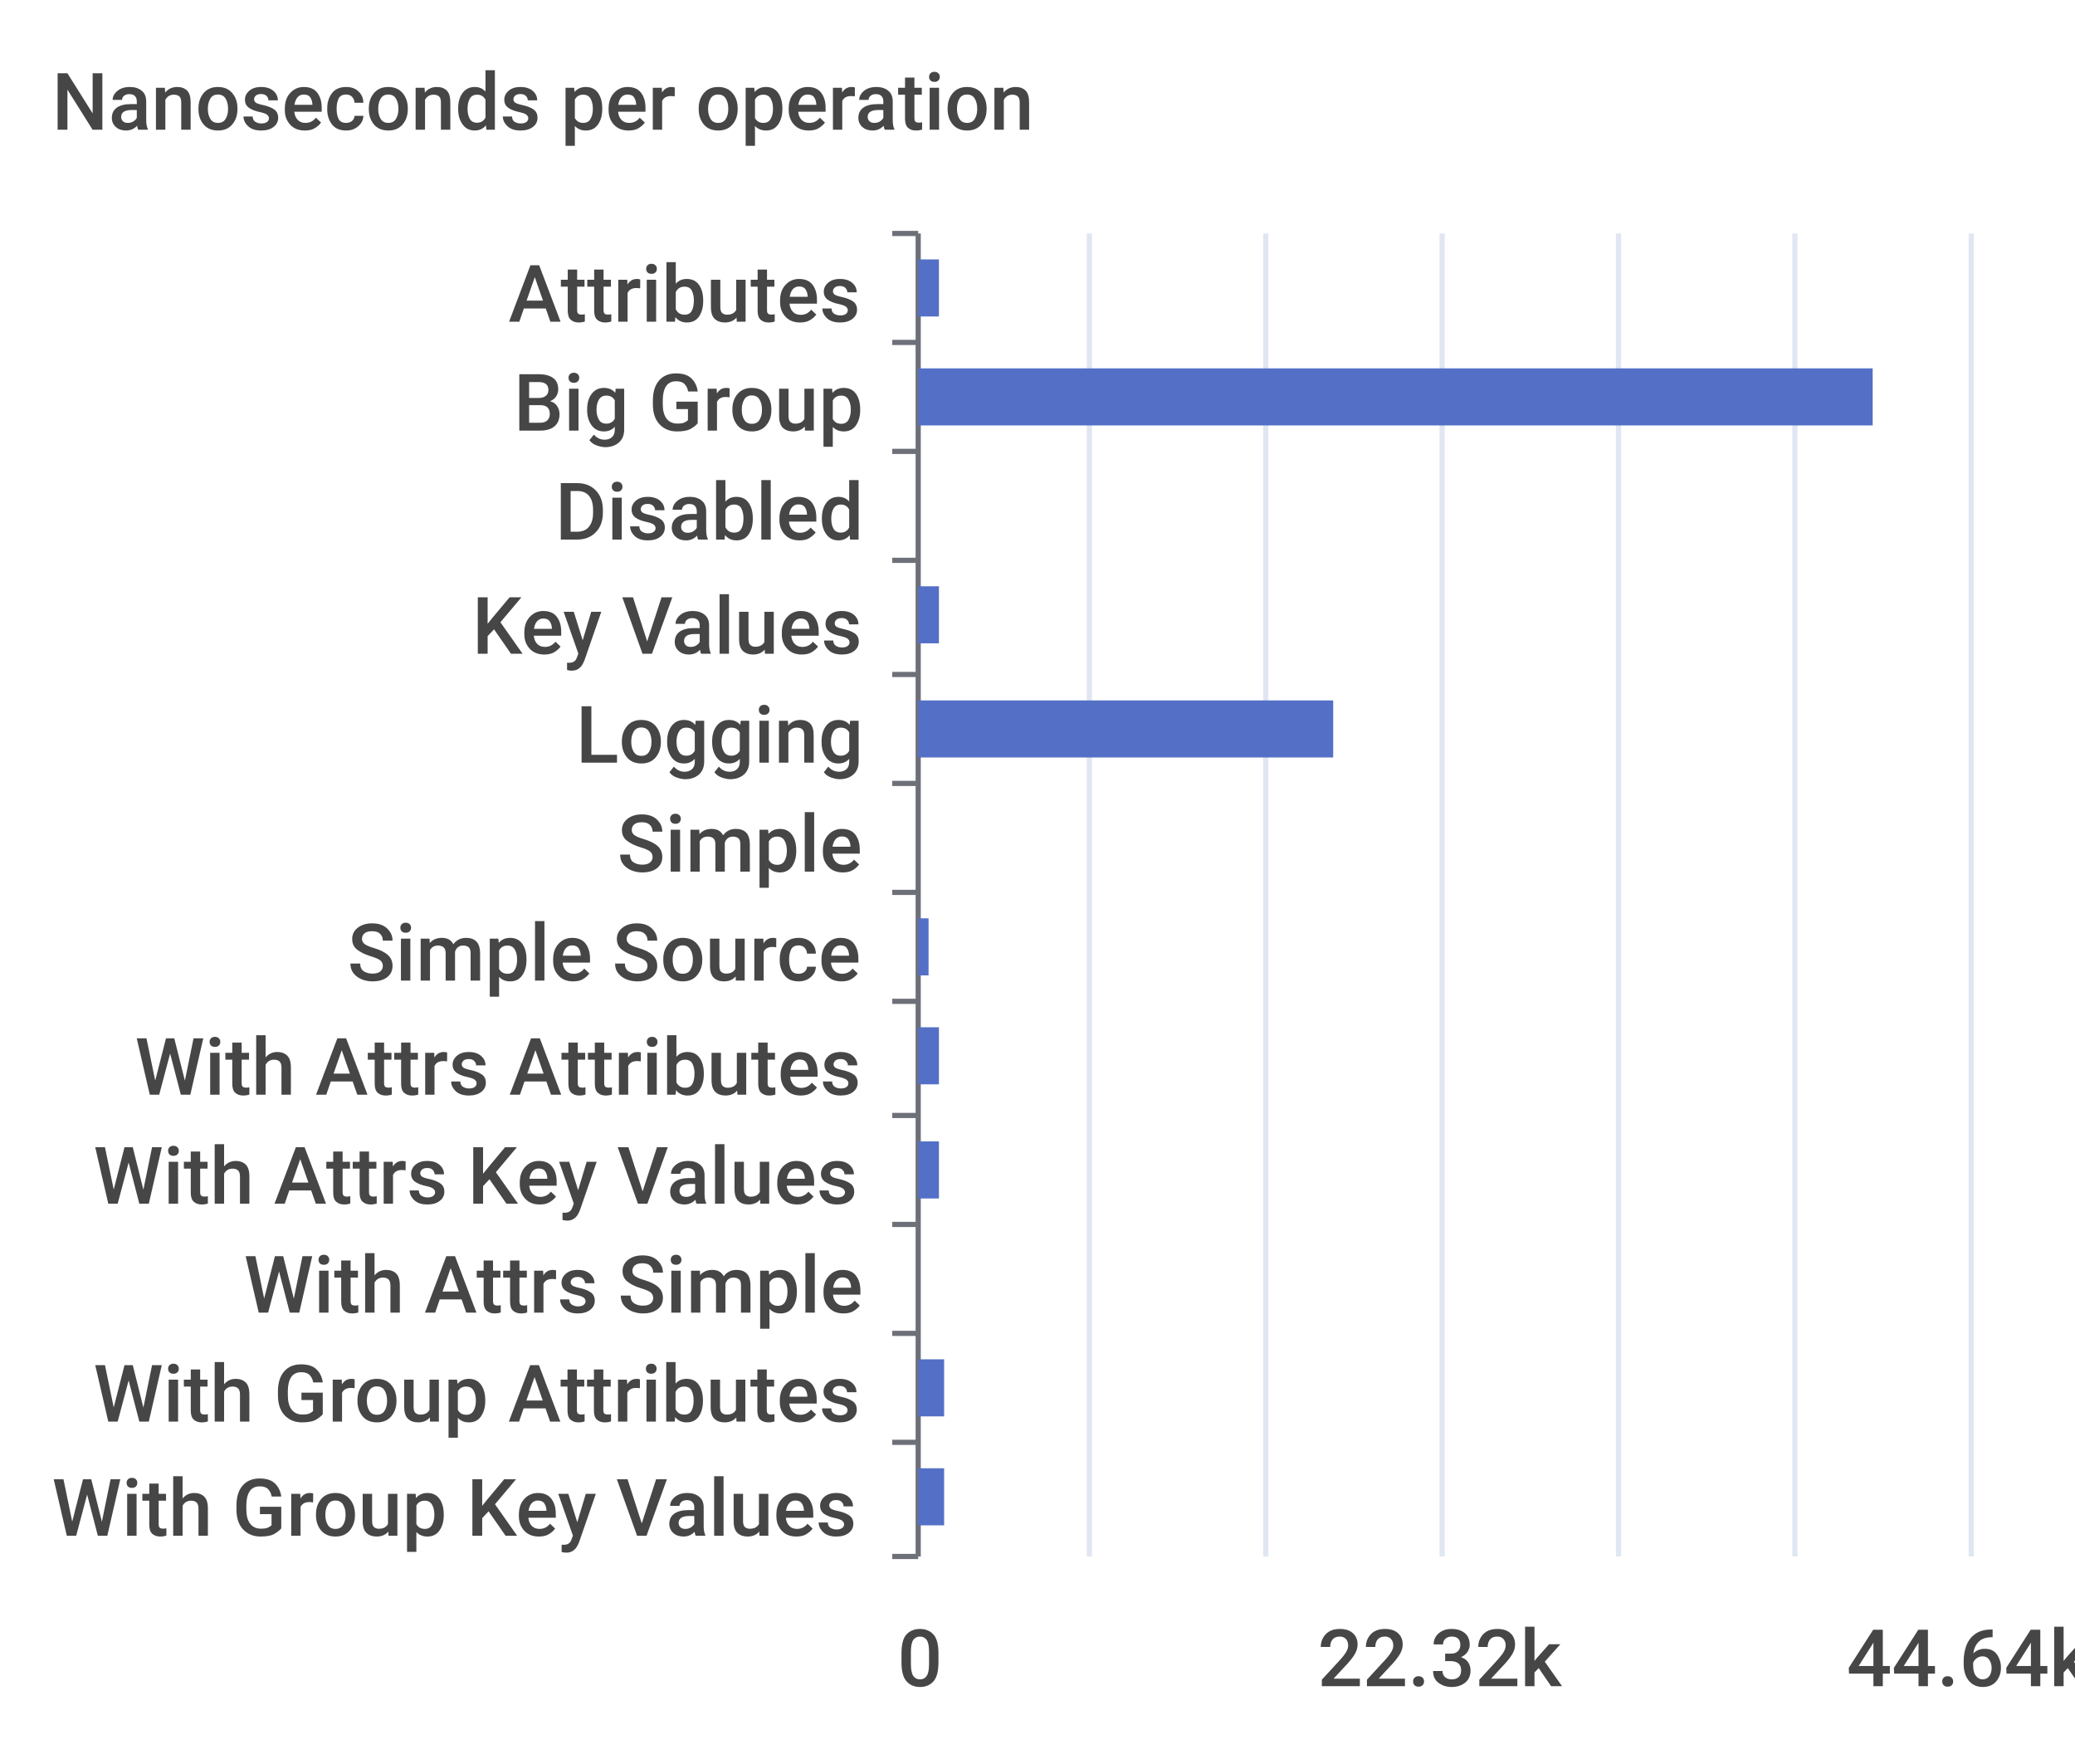
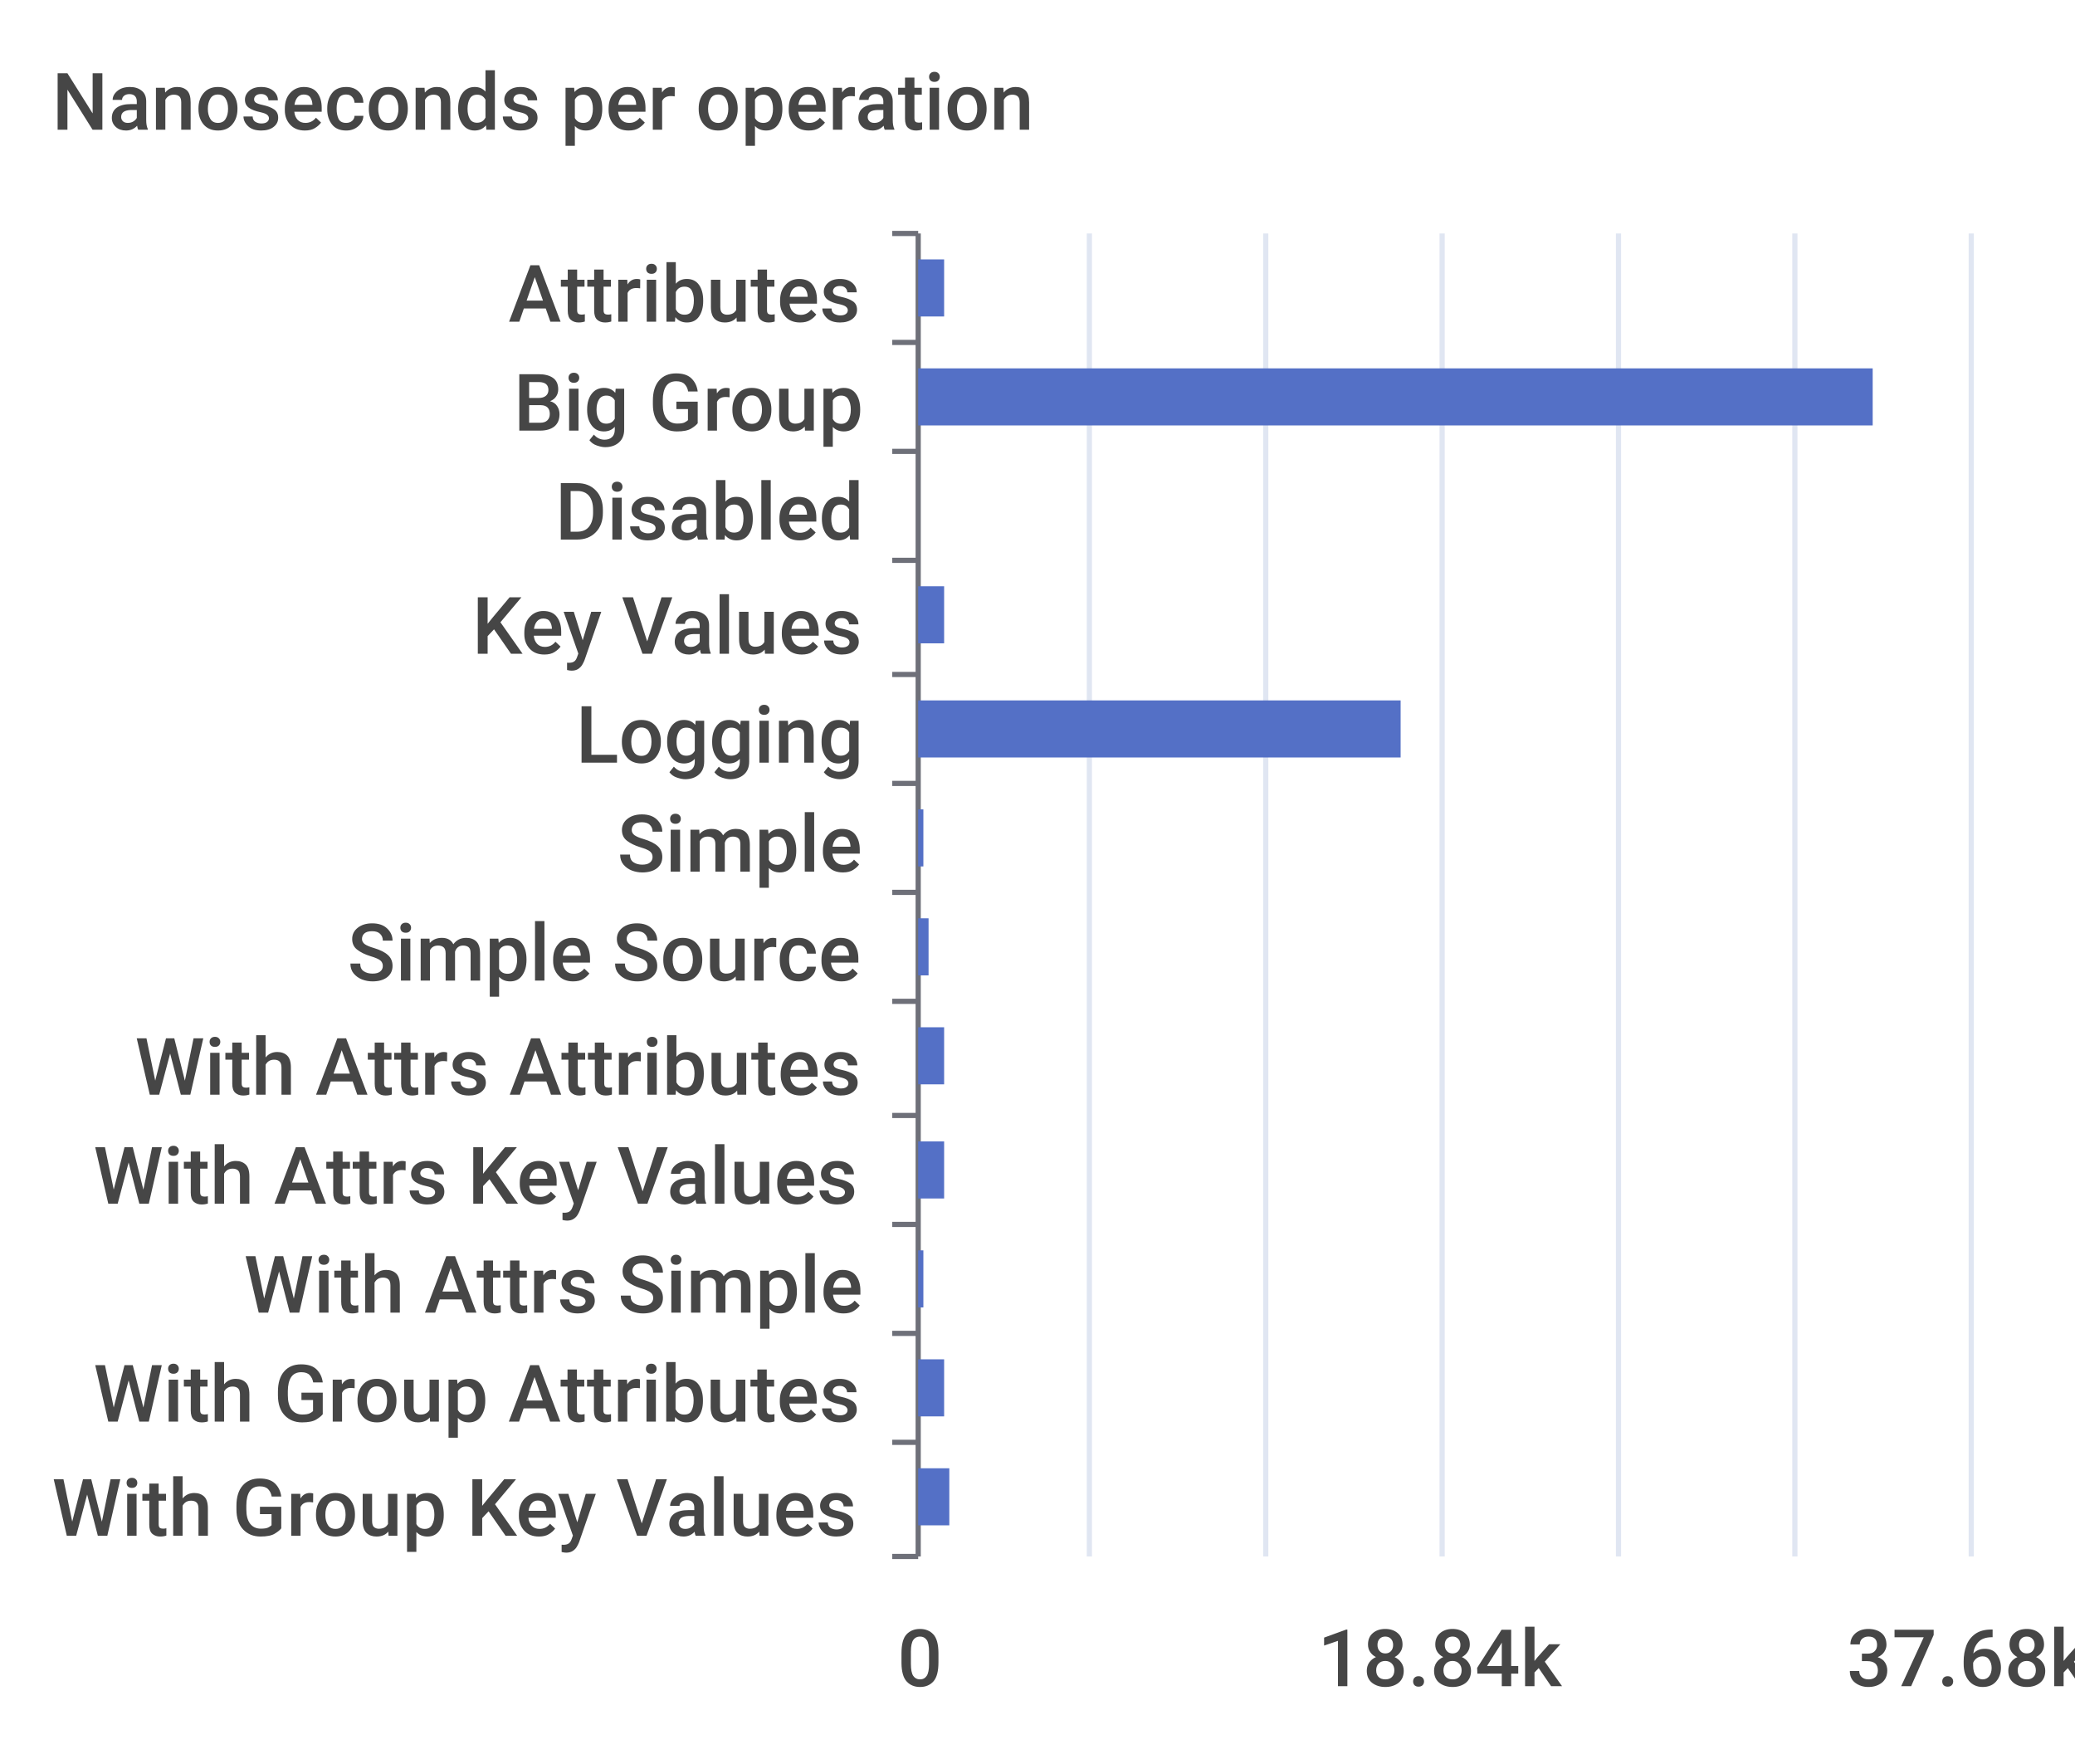
<svg xmlns="http://www.w3.org/2000/svg" width="400" height="340">\n<path d="M 0 0 L 400 0 L 400 340 L 0 340 L 0 0" style="stroke-width:0;stroke:none;fill:rgba(255,255,255,1.0)" />
  <text x="10" y="25" style="stroke-width:0;stroke:none;fill:rgba(70,70,70,1.0);font-size:15.3px;font-family:'Roboto Medium',sans-serif">Nanoseconds per operation</text>
  <path d="M 172 45 L 177 45" style="stroke-width:1;stroke:rgba(110,112,121,1.0);fill:none" />
  <path d="M 172 66 L 177 66" style="stroke-width:1;stroke:rgba(110,112,121,1.0);fill:none" />
  <path d="M 172 87 L 177 87" style="stroke-width:1;stroke:rgba(110,112,121,1.0);fill:none" />
  <path d="M 172 108 L 177 108" style="stroke-width:1;stroke:rgba(110,112,121,1.0);fill:none" />
  <path d="M 172 130 L 177 130" style="stroke-width:1;stroke:rgba(110,112,121,1.0);fill:none" />
  <path d="M 172 151 L 177 151" style="stroke-width:1;stroke:rgba(110,112,121,1.0);fill:none" />
  <path d="M 172 172 L 177 172" style="stroke-width:1;stroke:rgba(110,112,121,1.0);fill:none" />
  <path d="M 172 193 L 177 193" style="stroke-width:1;stroke:rgba(110,112,121,1.0);fill:none" />
  <path d="M 172 215 L 177 215" style="stroke-width:1;stroke:rgba(110,112,121,1.0);fill:none" />
  <path d="M 172 236 L 177 236" style="stroke-width:1;stroke:rgba(110,112,121,1.0);fill:none" />
  <path d="M 172 257 L 177 257" style="stroke-width:1;stroke:rgba(110,112,121,1.0);fill:none" />
  <path d="M 172 278 L 177 278" style="stroke-width:1;stroke:rgba(110,112,121,1.0);fill:none" />
  <path d="M 172 300 L 177 300" style="stroke-width:1;stroke:rgba(110,112,121,1.0);fill:none" />
  <path d="M 177 45 L 177 300" style="stroke-width:1;stroke:rgba(110,112,121,1.0);fill:none" />
  <text x="98" y="62" style="stroke-width:0;stroke:none;fill:rgba(70,70,70,1.0);font-size:15.3px;font-family:'Roboto Medium',sans-serif">Attributes</text>
  <text x="99" y="83" style="stroke-width:0;stroke:none;fill:rgba(70,70,70,1.0);font-size:15.3px;font-family:'Roboto Medium',sans-serif">Big Group</text>
  <text x="107" y="104" style="stroke-width:0;stroke:none;fill:rgba(70,70,70,1.0);font-size:15.3px;font-family:'Roboto Medium',sans-serif">Disabled</text>
  <text x="91" y="126" style="stroke-width:0;stroke:none;fill:rgba(70,70,70,1.0);font-size:15.3px;font-family:'Roboto Medium',sans-serif">Key Values</text>
  <text x="111" y="147" style="stroke-width:0;stroke:none;fill:rgba(70,70,70,1.0);font-size:15.3px;font-family:'Roboto Medium',sans-serif">Logging</text>
  <text x="119" y="168" style="stroke-width:0;stroke:none;fill:rgba(70,70,70,1.0);font-size:15.3px;font-family:'Roboto Medium',sans-serif">Simple</text>
  <text x="67" y="189" style="stroke-width:0;stroke:none;fill:rgba(70,70,70,1.0);font-size:15.3px;font-family:'Roboto Medium',sans-serif">Simple Source</text>
  <text x="26" y="211" style="stroke-width:0;stroke:none;fill:rgba(70,70,70,1.0);font-size:15.3px;font-family:'Roboto Medium',sans-serif">With Attrs Attributes</text>
  <text x="18" y="232" style="stroke-width:0;stroke:none;fill:rgba(70,70,70,1.0);font-size:15.3px;font-family:'Roboto Medium',sans-serif">With Attrs Key Values</text>
  <text x="47" y="253" style="stroke-width:0;stroke:none;fill:rgba(70,70,70,1.0);font-size:15.3px;font-family:'Roboto Medium',sans-serif">With Attrs Simple</text>
  <text x="18" y="274" style="stroke-width:0;stroke:none;fill:rgba(70,70,70,1.0);font-size:15.3px;font-family:'Roboto Medium',sans-serif">With Group Attributes</text>
  <text x="10" y="296" style="stroke-width:0;stroke:none;fill:rgba(70,70,70,1.0);font-size:15.3px;font-family:'Roboto Medium',sans-serif">With Group Key Values</text>
  <text x="173" y="325" style="stroke-width:0;stroke:none;fill:rgba(70,70,70,1.0);font-size:15.3px;font-family:'Roboto Medium',sans-serif">0</text>
-   <text x="254" y="325" style="stroke-width:0;stroke:none;fill:rgba(70,70,70,1.0);font-size:15.3px;font-family:'Roboto Medium',sans-serif">22.32k</text>
-   <text x="356" y="325" style="stroke-width:0;stroke:none;fill:rgba(70,70,70,1.0);font-size:15.3px;font-family:'Roboto Medium',sans-serif">44.64k</text>
+   <text x="254" y="325" style="stroke-width:0;stroke:none;fill:rgba(70,70,70,1.0);font-size:15.3px;font-family:'Roboto Medium',sans-serif">18.84k</text>
+   <text x="356" y="325" style="stroke-width:0;stroke:none;fill:rgba(70,70,70,1.0);font-size:15.3px;font-family:'Roboto Medium',sans-serif">37.68k</text>
  <path d="M 210 45 L 210 300" style="stroke-width:1;stroke:rgba(224,230,242,1.0);fill:none" />
  <path d="M 244 45 L 244 300" style="stroke-width:1;stroke:rgba(224,230,242,1.0);fill:none" />
  <path d="M 278 45 L 278 300" style="stroke-width:1;stroke:rgba(224,230,242,1.0);fill:none" />
  <path d="M 312 45 L 312 300" style="stroke-width:1;stroke:rgba(224,230,242,1.0);fill:none" />
  <path d="M 346 45 L 346 300" style="stroke-width:1;stroke:rgba(224,230,242,1.0);fill:none" />
  <path d="M 380 45 L 380 300" style="stroke-width:1;stroke:rgba(224,230,242,1.0);fill:none" />
-   <path d="M 177 283 L 182 283 L 182 294 L 177 294 L 177 283" style="stroke-width:0;stroke:none;fill:rgba(84,112,198,1.0)" />
+   <path d="M 177 283 L 183 283 L 183 294 L 177 294 L 177 283" style="stroke-width:0;stroke:none;fill:rgba(84,112,198,1.0)" />
  <path d="M 177 262 L 182 262 L 182 273 L 177 273 L 177 262" style="stroke-width:0;stroke:none;fill:rgba(84,112,198,1.0)" />
-   <path d="M 177 241 L 177 241 L 177 252 L 177 252 L 177 241" style="stroke-width:0;stroke:none;fill:rgba(84,112,198,1.0)" />
-   <path d="M 177 220 L 181 220 L 181 231 L 177 231 L 177 220" style="stroke-width:0;stroke:none;fill:rgba(84,112,198,1.0)" />
-   <path d="M 177 198 L 181 198 L 181 209 L 177 209 L 177 198" style="stroke-width:0;stroke:none;fill:rgba(84,112,198,1.0)" />
+   <path d="M 177 241 L 178 241 L 178 252 L 177 252 L 177 241" style="stroke-width:0;stroke:none;fill:rgba(84,112,198,1.0)" />
+   <path d="M 177 220 L 182 220 L 182 231 L 177 231 L 177 220" style="stroke-width:0;stroke:none;fill:rgba(84,112,198,1.0)" />
+   <path d="M 177 198 L 182 198 L 182 209 L 177 209 L 177 198" style="stroke-width:0;stroke:none;fill:rgba(84,112,198,1.0)" />
  <path d="M 177 177 L 179 177 L 179 188 L 177 188 L 177 177" style="stroke-width:0;stroke:none;fill:rgba(84,112,198,1.0)" />
-   <path d="M 177 156 L 177 156 L 177 167 L 177 167 L 177 156" style="stroke-width:0;stroke:none;fill:rgba(84,112,198,1.0)" />
-   <path d="M 177 135 L 257 135 L 257 146 L 177 146 L 177 135" style="stroke-width:0;stroke:none;fill:rgba(84,112,198,1.0)" />
-   <path d="M 177 113 L 181 113 L 181 124 L 177 124 L 177 113" style="stroke-width:0;stroke:none;fill:rgba(84,112,198,1.0)" />
+   <path d="M 177 156 L 178 156 L 178 167 L 177 167 L 177 156" style="stroke-width:0;stroke:none;fill:rgba(84,112,198,1.0)" />
+   <path d="M 177 135 L 270 135 L 270 146 L 177 146 L 177 135" style="stroke-width:0;stroke:none;fill:rgba(84,112,198,1.0)" />
+   <path d="M 177 113 L 182 113 L 182 124 L 177 124 L 177 113" style="stroke-width:0;stroke:none;fill:rgba(84,112,198,1.0)" />
  <path d="M 177 92 L 177 92 L 177 103 L 177 103 L 177 92" style="stroke-width:0;stroke:none;fill:rgba(84,112,198,1.0)" />
  <path d="M 177 71 L 361 71 L 361 82 L 177 82 L 177 71" style="stroke-width:0;stroke:none;fill:rgba(84,112,198,1.0)" />
-   <path d="M 177 50 L 181 50 L 181 61 L 177 61 L 177 50" style="stroke-width:0;stroke:none;fill:rgba(84,112,198,1.0)" />
+   <path d="M 177 50 L 182 50 L 182 61 L 177 61 L 177 50" style="stroke-width:0;stroke:none;fill:rgba(84,112,198,1.0)" />
</svg>
